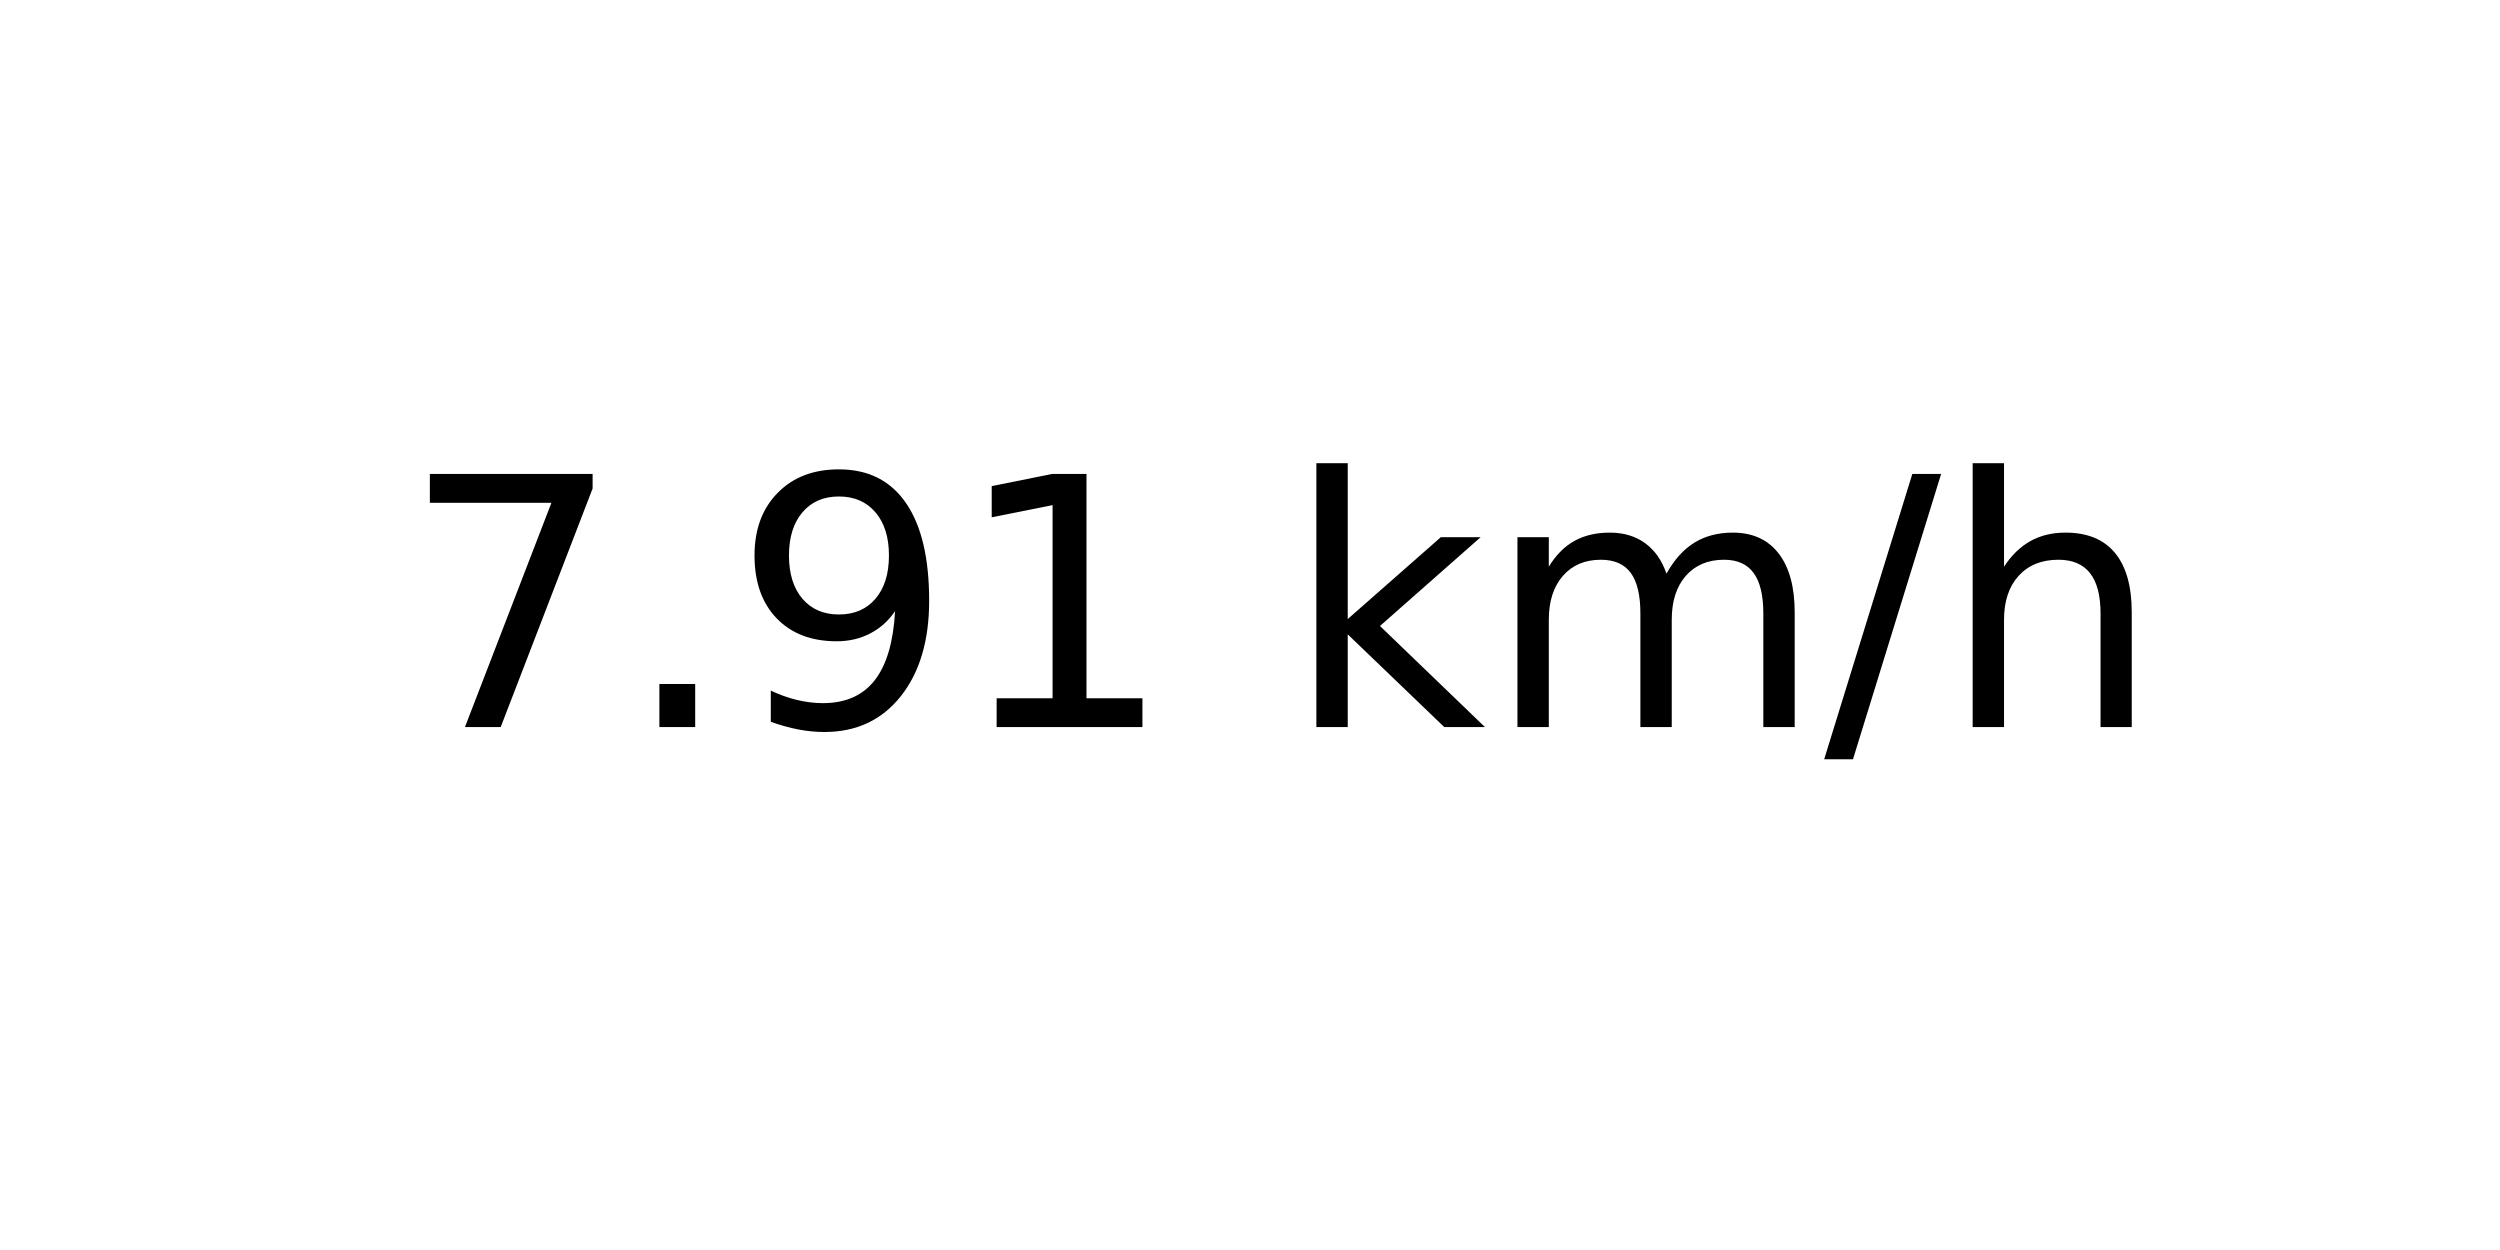
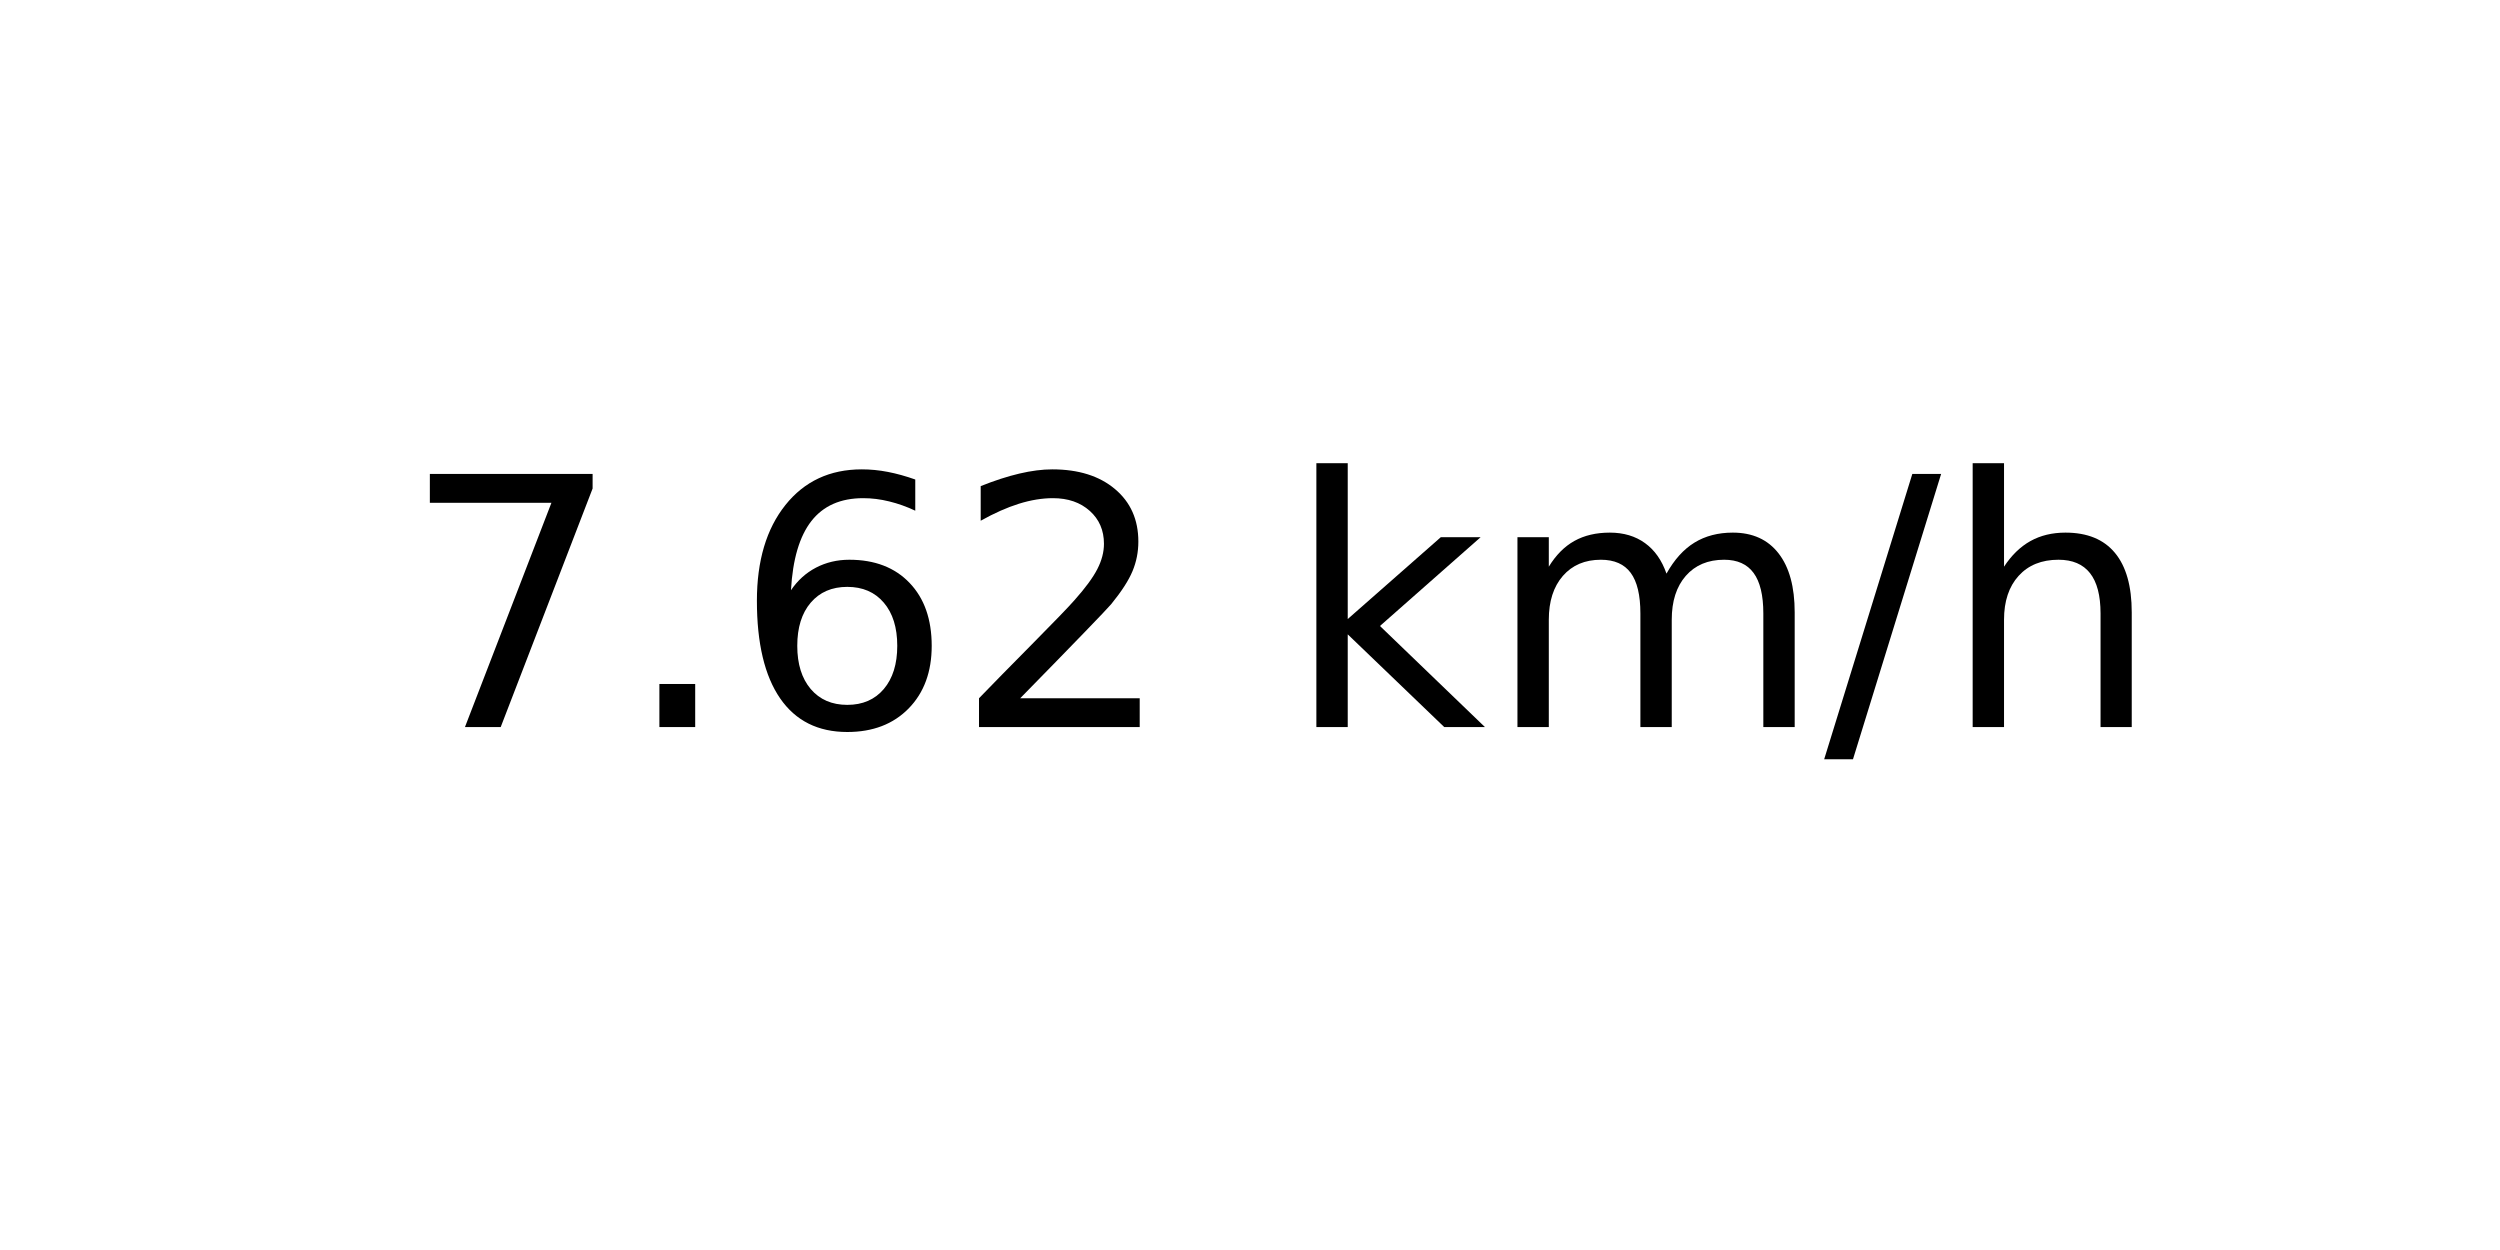
<svg xmlns="http://www.w3.org/2000/svg" xmlns:xlink="http://www.w3.org/1999/xlink" width="72pt" height="36pt" viewBox="0 0 72 36" version="1.1">
  <defs>
    <style type="text/css">*{stroke-linejoin: round; stroke-linecap: butt}</style>
  </defs>
  <g id="figure_1">
    <g id="axes_1">
      <g id="text_1">
        <g transform="translate(11.55937 20.93937) scale(0.1 -0.1)">
          <defs>
            <path id="DejaVuSans-37" d="M 525 4666  L 3525 4666  L 3525 4397  L 1831 0  L 1172 0  L 2766 4134  L 525 4134  L 525 4666  z " transform="scale(0.015625)" />
            <path id="DejaVuSans-2e" d="M 684 794  L 1344 794  L 1344 0  L 684 0  L 684 794  z " transform="scale(0.015625)" />
-             <path id="DejaVuSans-39" d="M 703 97  L 703 672  Q 941 559 1184 500  Q 1428 441 1663 441  Q 2288 441 2617 861  Q 2947 1281 2994 2138  Q 2813 1869 2534 1725  Q 2256 1581 1919 1581  Q 1219 1581 811 2004  Q 403 2428 403 3163  Q 403 3881 828 4315  Q 1253 4750 1959 4750  Q 2769 4750 3195 4129  Q 3622 3509 3622 2328  Q 3622 1225 3098 567  Q 2575 -91 1691 -91  Q 1453 -91 1209 -44  Q 966 3 703 97  z M 1959 2075  Q 2384 2075 2632 2365  Q 2881 2656 2881 3163  Q 2881 3666 2632 3958  Q 2384 4250 1959 4250  Q 1534 4250 1286 3958  Q 1038 3666 1038 3163  Q 1038 2656 1286 2365  Q 1534 2075 1959 2075  z " transform="scale(0.015625)" />
-             <path id="DejaVuSans-31" d="M 794 531  L 1825 531  L 1825 4091  L 703 3866  L 703 4441  L 1819 4666  L 2450 4666  L 2450 531  L 3481 531  L 3481 0  L 794 0  L 794 531  z " transform="scale(0.015625)" />
+             <path id="DejaVuSans-36" d="M 2113 2584  Q 1688 2584 1439 2293  Q 1191 2003 1191 1497  Q 1191 994 1439 701  Q 1688 409 2113 409  Q 2538 409 2786 701  Q 3034 994 3034 1497  Q 3034 2003 2786 2293  Q 2538 2584 2113 2584  z M 3366 4563  L 3366 3988  Q 3128 4100 2886 4159  Q 2644 4219 2406 4219  Q 1781 4219 1451 3797  Q 1122 3375 1075 2522  Q 1259 2794 1537 2939  Q 1816 3084 2150 3084  Q 2853 3084 3261 2657  Q 3669 2231 3669 1497  Q 3669 778 3244 343  Q 2819 -91 2113 -91  Q 1303 -91 875 529  Q 447 1150 447 2328  Q 447 3434 972 4092  Q 1497 4750 2381 4750  Q 2619 4750 2861 4703  Q 3103 4656 3366 4563  z " transform="scale(0.015625)" />
+             <path id="DejaVuSans-32" d="M 1228 531  L 3431 531  L 3431 0  L 469 0  L 469 531  Q 828 903 1448 1529  Q 2069 2156 2228 2338  Q 2531 2678 2651 2914  Q 2772 3150 2772 3378  Q 2772 3750 2511 3984  Q 2250 4219 1831 4219  Q 1534 4219 1204 4116  Q 875 4013 500 3803  L 500 4441  Q 881 4594 1212 4672  Q 1544 4750 1819 4750  Q 2544 4750 2975 4387  Q 3406 4025 3406 3419  Q 3406 3131 3298 2873  Q 3191 2616 2906 2266  Q 2828 2175 2409 1742  Q 1991 1309 1228 531  z " transform="scale(0.015625)" />
            <path id="DejaVuSans-20" transform="scale(0.015625)" />
            <path id="DejaVuSans-6b" d="M 581 4863  L 1159 4863  L 1159 1991  L 2875 3500  L 3609 3500  L 1753 1863  L 3688 0  L 2938 0  L 1159 1709  L 1159 0  L 581 0  L 581 4863  z " transform="scale(0.015625)" />
            <path id="DejaVuSans-6d" d="M 3328 2828  Q 3544 3216 3844 3400  Q 4144 3584 4550 3584  Q 5097 3584 5394 3201  Q 5691 2819 5691 2113  L 5691 0  L 5113 0  L 5113 2094  Q 5113 2597 4934 2840  Q 4756 3084 4391 3084  Q 3944 3084 3684 2787  Q 3425 2491 3425 1978  L 3425 0  L 2847 0  L 2847 2094  Q 2847 2600 2669 2842  Q 2491 3084 2119 3084  Q 1678 3084 1418 2786  Q 1159 2488 1159 1978  L 1159 0  L 581 0  L 581 3500  L 1159 3500  L 1159 2956  Q 1356 3278 1631 3431  Q 1906 3584 2284 3584  Q 2666 3584 2933 3390  Q 3200 3197 3328 2828  z " transform="scale(0.015625)" />
            <path id="DejaVuSans-2f" d="M 1625 4666  L 2156 4666  L 531 -594  L 0 -594  L 1625 4666  z " transform="scale(0.015625)" />
            <path id="DejaVuSans-68" d="M 3513 2113  L 3513 0  L 2938 0  L 2938 2094  Q 2938 2591 2744 2837  Q 2550 3084 2163 3084  Q 1697 3084 1428 2787  Q 1159 2491 1159 1978  L 1159 0  L 581 0  L 581 4863  L 1159 4863  L 1159 2956  Q 1366 3272 1645 3428  Q 1925 3584 2291 3584  Q 2894 3584 3203 3211  Q 3513 2838 3513 2113  z " transform="scale(0.015625)" />
          </defs>
          <use xlink:href="#DejaVuSans-37" />
          <use xlink:href="#DejaVuSans-2e" x="63.623" />
-           <use xlink:href="#DejaVuSans-39" x="95.41" />
-           <use xlink:href="#DejaVuSans-31" x="159.033" />
+           <use xlink:href="#DejaVuSans-36" x="95.41" />
+           <use xlink:href="#DejaVuSans-32" x="159.033" />
          <use xlink:href="#DejaVuSans-20" x="222.656" />
          <use xlink:href="#DejaVuSans-6b" x="254.443" />
          <use xlink:href="#DejaVuSans-6d" x="312.354" />
          <use xlink:href="#DejaVuSans-2f" x="409.766" />
          <use xlink:href="#DejaVuSans-68" x="443.457" />
        </g>
      </g>
    </g>
  </g>
</svg>
